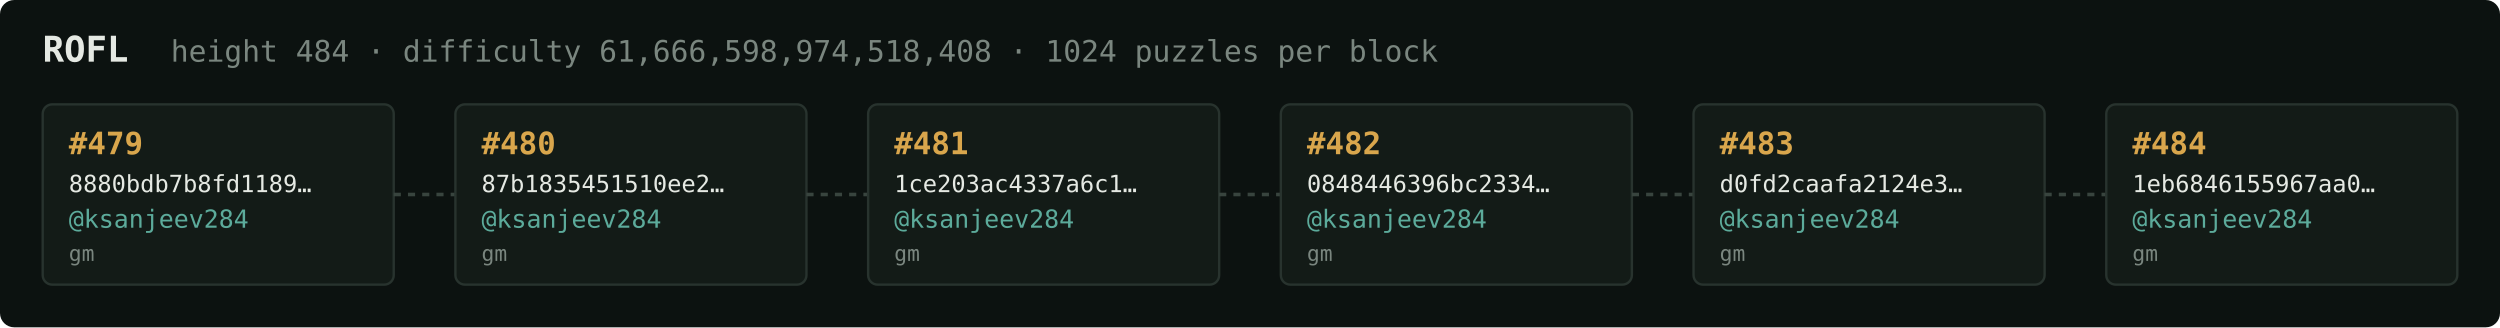
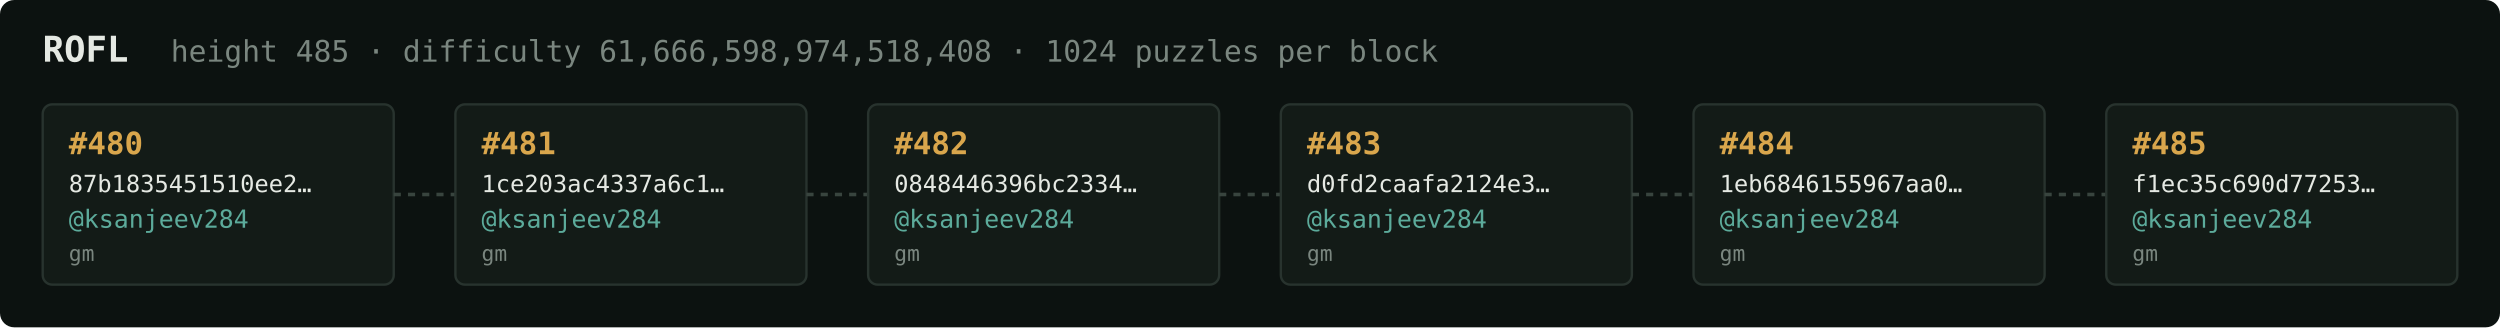
<svg xmlns="http://www.w3.org/2000/svg" width="1054" height="138" viewBox="0 0 1054 138" font-family="ui-monospace,SFMono-Regular,Menlo,monospace">
  <rect fill="#0c1210" width="1054" height="138" rx="6" />
  <text x="18" y="26" fill="#e5e9e3" font-size="15" font-weight="700">ROFL</text>
-   <text x="72" y="26" fill="#7a867f" font-size="12.5">height 484 · difficulty 61,666,598,974,518,408 · 1024 puzzles per block</text>
+   <text x="72" y="26" fill="#7a867f" font-size="12.5">height 485 · difficulty 61,666,598,974,518,408 · 1024 puzzles per block</text>
  <rect x="18" y="44" width="148" height="76" rx="4" fill="#131b17" stroke="#28332e" stroke-width="1" />
-   <text x="29" y="65" fill="#d9a64c" font-size="13" font-weight="700">#479</text>
-   <text x="29" y="81" fill="#e5e9e3" font-size="10">8880bdb7b8fd1189…</text>
+   <text x="29" y="65" fill="#d9a64c" font-size="13" font-weight="700">#480</text>
+   <text x="29" y="81" fill="#e5e9e3" font-size="10">87b1835451510ee2…</text>
  <text x="29" y="96" fill="#5cab9b" font-size="10.5">@ksanjeev284</text>
  <text x="29" y="110" fill="#7a867f" font-size="9">gm</text>
  <line x1="166" y1="82.0" x2="192" y2="82.0" stroke="#38443e" stroke-width="1.5" stroke-dasharray="3 3" />
  <rect x="192" y="44" width="148" height="76" rx="4" fill="#131b17" stroke="#28332e" stroke-width="1" />
-   <text x="203" y="65" fill="#d9a64c" font-size="13" font-weight="700">#480</text>
-   <text x="203" y="81" fill="#e5e9e3" font-size="10">87b1835451510ee2…</text>
+   <text x="203" y="65" fill="#d9a64c" font-size="13" font-weight="700">#481</text>
+   <text x="203" y="81" fill="#e5e9e3" font-size="10">1ce203ac4337a6c1…</text>
  <text x="203" y="96" fill="#5cab9b" font-size="10.5">@ksanjeev284</text>
  <text x="203" y="110" fill="#7a867f" font-size="9">gm</text>
  <line x1="340" y1="82.0" x2="366" y2="82.0" stroke="#38443e" stroke-width="1.5" stroke-dasharray="3 3" />
  <rect x="366" y="44" width="148" height="76" rx="4" fill="#131b17" stroke="#28332e" stroke-width="1" />
-   <text x="377" y="65" fill="#d9a64c" font-size="13" font-weight="700">#481</text>
-   <text x="377" y="81" fill="#e5e9e3" font-size="10">1ce203ac4337a6c1…</text>
+   <text x="377" y="65" fill="#d9a64c" font-size="13" font-weight="700">#482</text>
+   <text x="377" y="81" fill="#e5e9e3" font-size="10">0848446396bc2334…</text>
  <text x="377" y="96" fill="#5cab9b" font-size="10.5">@ksanjeev284</text>
  <text x="377" y="110" fill="#7a867f" font-size="9">gm</text>
  <line x1="514" y1="82.0" x2="540" y2="82.0" stroke="#38443e" stroke-width="1.5" stroke-dasharray="3 3" />
  <rect x="540" y="44" width="148" height="76" rx="4" fill="#131b17" stroke="#28332e" stroke-width="1" />
-   <text x="551" y="65" fill="#d9a64c" font-size="13" font-weight="700">#482</text>
-   <text x="551" y="81" fill="#e5e9e3" font-size="10">0848446396bc2334…</text>
+   <text x="551" y="65" fill="#d9a64c" font-size="13" font-weight="700">#483</text>
+   <text x="551" y="81" fill="#e5e9e3" font-size="10">d0fd2caafa2124e3…</text>
  <text x="551" y="96" fill="#5cab9b" font-size="10.5">@ksanjeev284</text>
  <text x="551" y="110" fill="#7a867f" font-size="9">gm</text>
  <line x1="688" y1="82.0" x2="714" y2="82.0" stroke="#38443e" stroke-width="1.5" stroke-dasharray="3 3" />
  <rect x="714" y="44" width="148" height="76" rx="4" fill="#131b17" stroke="#28332e" stroke-width="1" />
-   <text x="725" y="65" fill="#d9a64c" font-size="13" font-weight="700">#483</text>
-   <text x="725" y="81" fill="#e5e9e3" font-size="10">d0fd2caafa2124e3…</text>
+   <text x="725" y="65" fill="#d9a64c" font-size="13" font-weight="700">#484</text>
+   <text x="725" y="81" fill="#e5e9e3" font-size="10">1eb6846155967aa0…</text>
  <text x="725" y="96" fill="#5cab9b" font-size="10.5">@ksanjeev284</text>
  <text x="725" y="110" fill="#7a867f" font-size="9">gm</text>
  <line x1="862" y1="82.0" x2="888" y2="82.0" stroke="#38443e" stroke-width="1.5" stroke-dasharray="3 3" />
  <rect x="888" y="44" width="148" height="76" rx="4" fill="#131b17" stroke="#28332e" stroke-width="1" />
-   <text x="899" y="65" fill="#d9a64c" font-size="13" font-weight="700">#484</text>
-   <text x="899" y="81" fill="#e5e9e3" font-size="10">1eb6846155967aa0…</text>
+   <text x="899" y="65" fill="#d9a64c" font-size="13" font-weight="700">#485</text>
+   <text x="899" y="81" fill="#e5e9e3" font-size="10">f1ec35c690d77253…</text>
  <text x="899" y="96" fill="#5cab9b" font-size="10.5">@ksanjeev284</text>
  <text x="899" y="110" fill="#7a867f" font-size="9">gm</text>
</svg>
